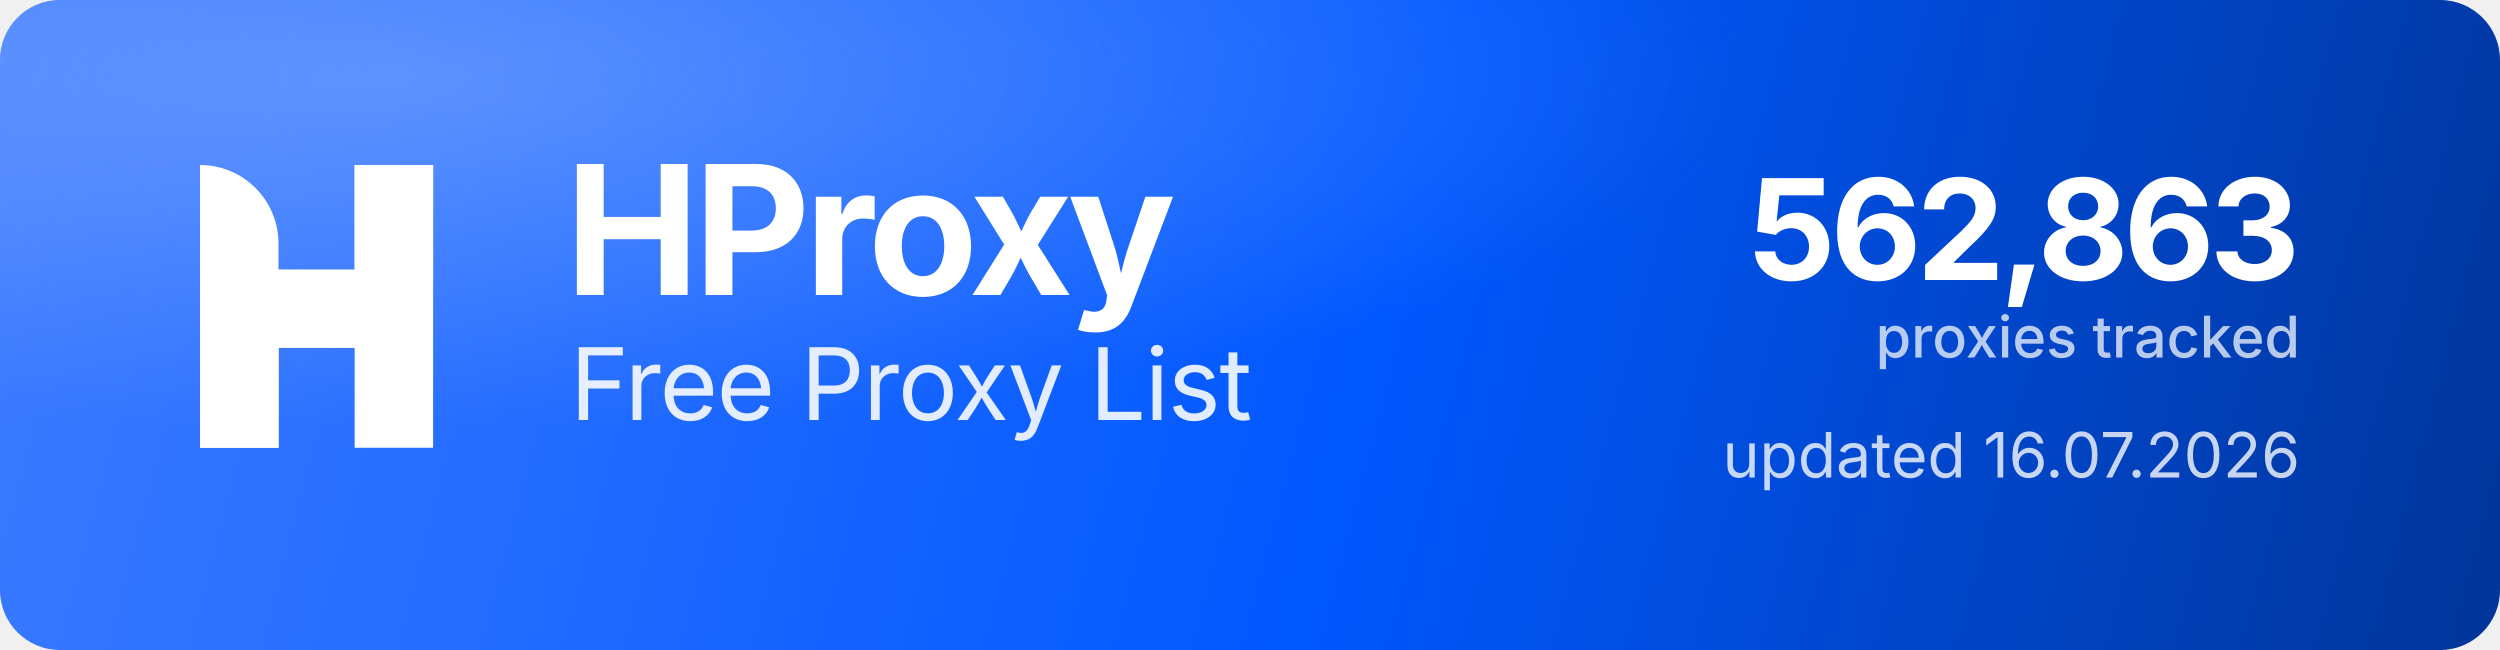
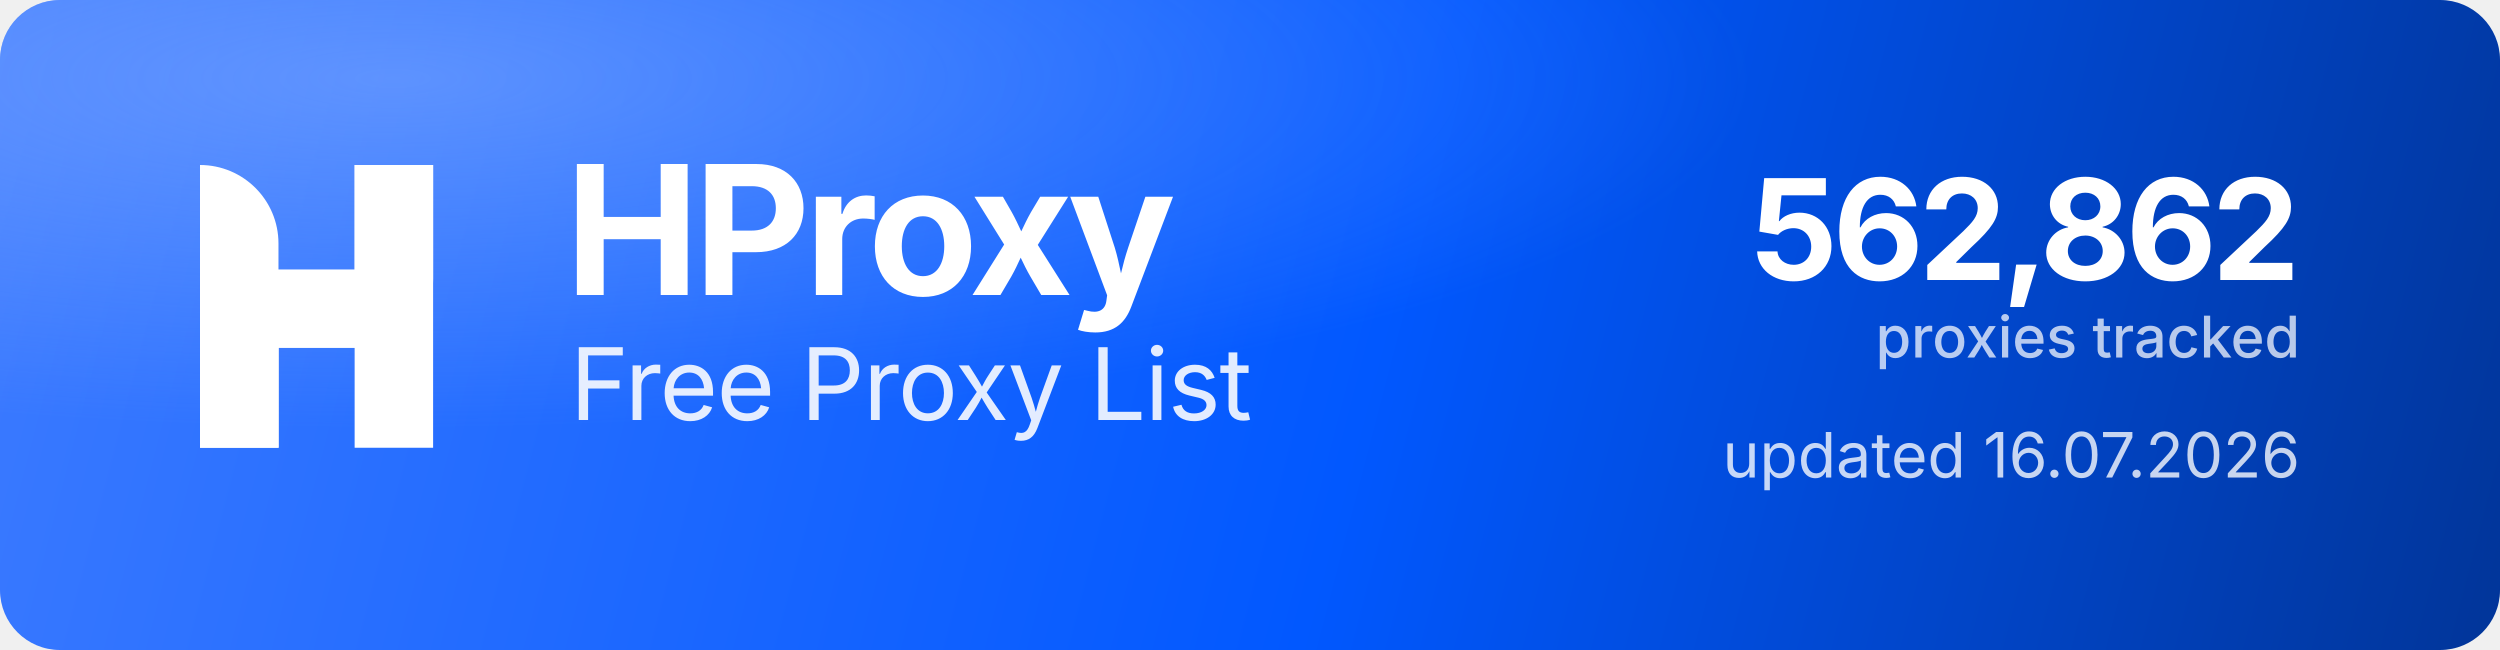
<svg xmlns="http://www.w3.org/2000/svg" width="1000" height="260" viewBox="0 0 1000 260" role="img" aria-label="HProxy Free Proxy List">
  <defs>
    <linearGradient id="hp-bg" x1="0" y1="0" x2="1000" y2="260" gradientUnits="userSpaceOnUse">
      <stop offset="0" stop-color="#3D7BFF" />
      <stop offset="0.55" stop-color="#0158FF" />
      <stop offset="1" stop-color="#013599" />
    </linearGradient>
    <radialGradient id="hp-glow" cx="0.16" cy="0.12" r="0.9">
      <stop offset="0" stop-color="#8FB4FF" stop-opacity="0.5" />
      <stop offset="0.6" stop-color="#8FB4FF" stop-opacity="0" />
    </radialGradient>
  </defs>
  <rect width="1000" height="260" rx="24" fill="url(#hp-bg)" />
  <rect width="1000" height="260" rx="24" fill="url(#hp-glow)" />
  <g transform="translate(80,66) scale(4.35)" fill="#FFFFFF">
    <path d="M0 0V0C3.985 0 7.216 3.231 7.216 7.216V26H0V0Z" />
    <rect x="14.219" width="7.216" height="26" />
    <path d="M7.235 26H0V15.971C0 12.455 2.851 9.604 6.367 9.604H14.22V0H21.437V10.453C21.437 13.97 18.586 16.82 15.069 16.82H7.235V26Z" />
  </g>
  <text x="226" y="118" font-family="'Geist','Inter','Segoe UI',system-ui,-apple-system,Helvetica,Arial,sans-serif" font-size="72" font-weight="700" letter-spacing="-2.3" fill="#FFFFFF">HProxy</text>
  <text x="228" y="168" font-family="'Geist','Inter','Segoe UI',system-ui,-apple-system,Helvetica,Arial,sans-serif" font-size="40" font-weight="400" letter-spacing="-0.5" fill="#FFFFFF" fill-opacity="0.88">Free Proxy List</text>
-   <text x="920" y="112" text-anchor="end" font-family="'Geist','Inter','Segoe UI',system-ui,-apple-system,Helvetica,Arial,sans-serif" font-size="56" font-weight="700" letter-spacing="-2" fill="#FFFFFF">562,863</text>
+   <text x="920" y="112" text-anchor="end" font-family="'Geist','Inter','Segoe UI',system-ui,-apple-system,Helvetica,Arial,sans-serif" font-size="56" font-weight="700" letter-spacing="-2" fill="#FFFFFF">562,862</text>
  <text x="920" y="143" text-anchor="end" font-family="'Geist','Inter','Segoe UI',system-ui,-apple-system,Helvetica,Arial,sans-serif" font-size="23" font-weight="500" fill="#FFFFFF" fill-opacity="0.72">proxies tracked</text>
  <text x="920" y="191" text-anchor="end" font-family="'Geist','Inter','Segoe UI',system-ui,-apple-system,Helvetica,Arial,sans-serif" font-size="25" font-weight="400" fill="#FFFFFF" fill-opacity="0.78">updated 16.07.2026</text>
</svg>
